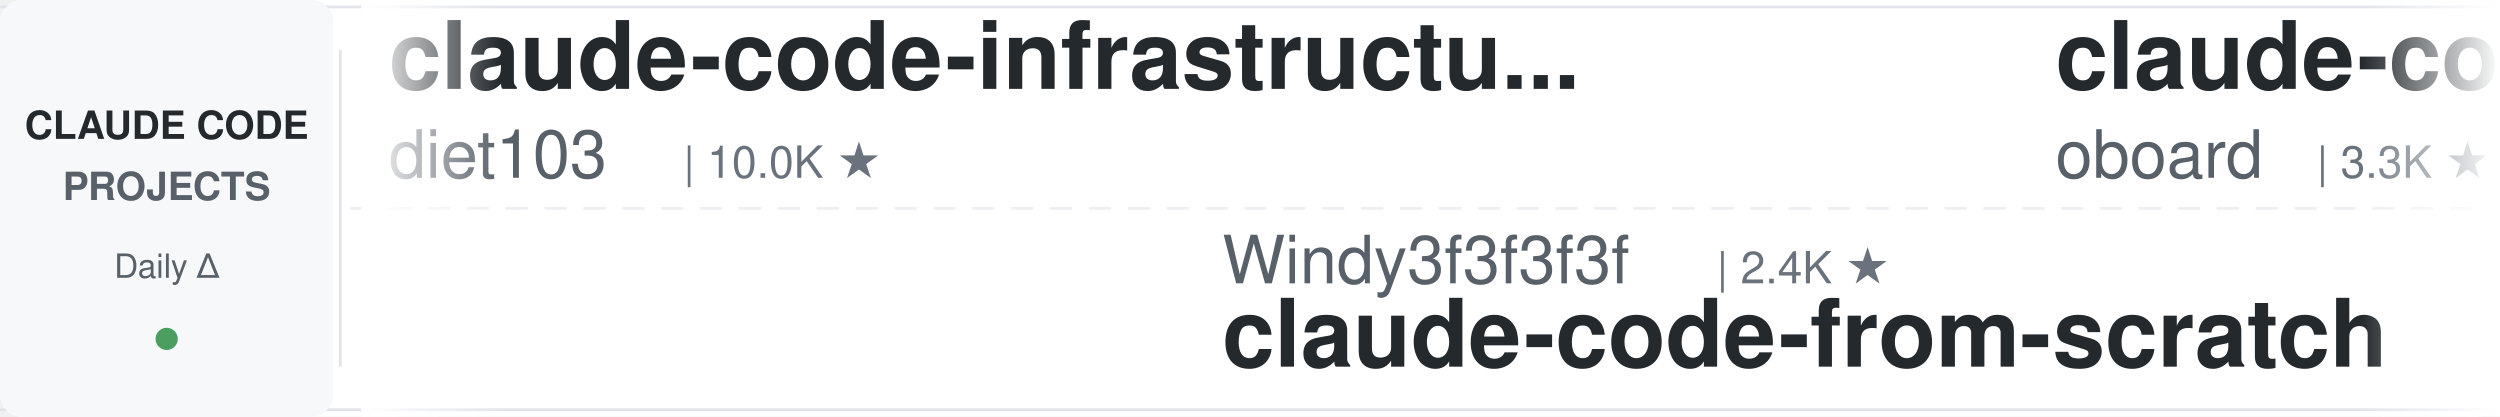
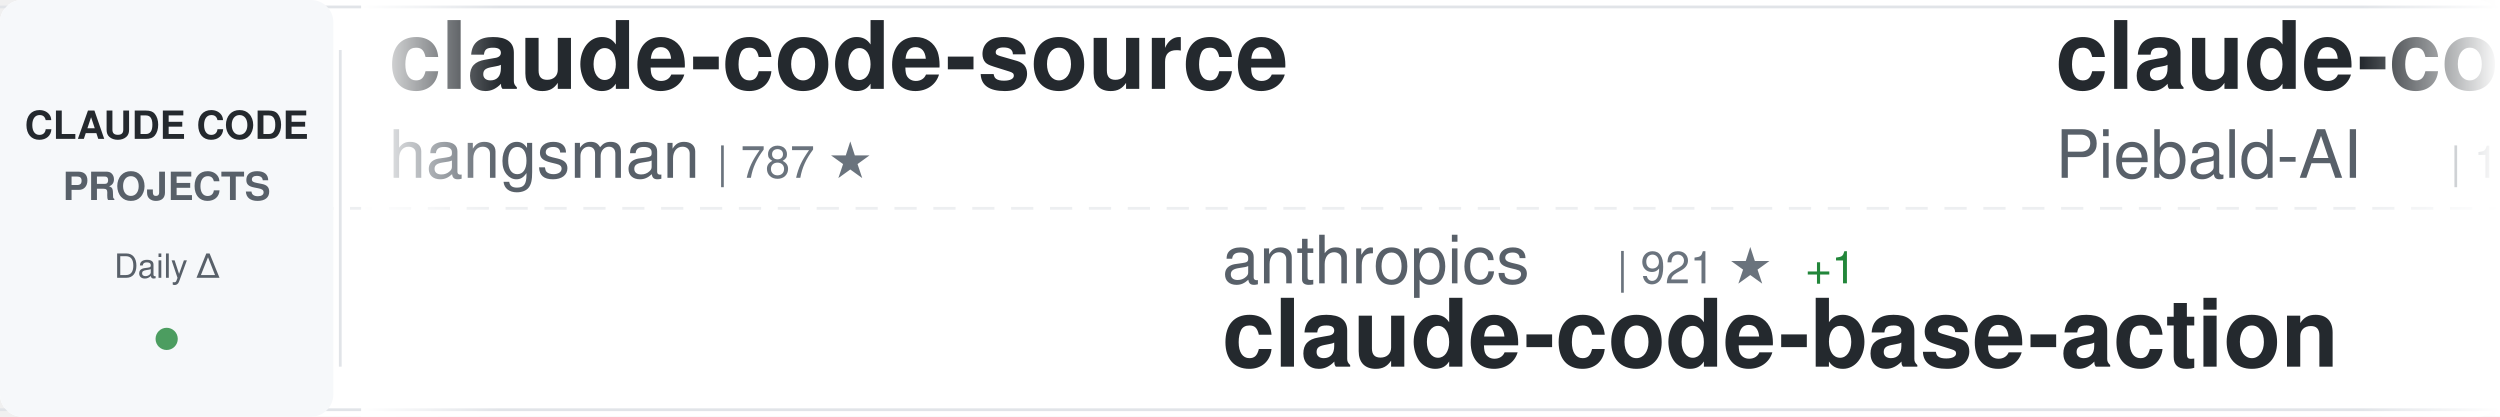
<svg xmlns="http://www.w3.org/2000/svg" width="900" height="150">
  <defs>
    <linearGradient id="awesomeLeftFade" x1="0%" y1="0%" x2="100%" y2="0%">
      <stop offset="0%" style="stop-color:#ffffff;stop-opacity:1" />
      <stop offset="100%" style="stop-color:#ffffff;stop-opacity:0" />
    </linearGradient>
    <linearGradient id="awesomeRightFade" x1="0%" y1="0%" x2="100%" y2="0%">
      <stop offset="0%" style="stop-color:#ffffff;stop-opacity:0" />
      <stop offset="100%" style="stop-color:#ffffff;stop-opacity:1" />
    </linearGradient>
  </defs>
  <rect width="900" height="150" fill="#ffffff" rx="8" />
  <rect x="0" y="2" width="900" height="1" fill="#e1e4e8" />
  <rect x="0" y="147" width="900" height="1" fill="#e1e4e8" />
  <line x1="0" y1="75" x2="900" y2="75" stroke="#e1e4e8" stroke-width="1" stroke-dasharray="8 6" opacity="0.6" />
  <rect x="0" y="0" width="120" height="150" fill="#f6f8fa" rx="8" />
  <text x="60" y="50" font-family="-apple-system, BlinkMacSystemFont, 'Segoe UI', Helvetica, Arial, sans-serif" font-size="14" font-weight="600" fill="#24292e" text-anchor="middle">CLAUDE CODE</text>
  <text x="60" y="72" font-family="-apple-system, BlinkMacSystemFont, 'Segoe UI', Helvetica, Arial, sans-serif" font-size="14" font-weight="600" fill="#586069" text-anchor="middle">PROJECTS</text>
  <text x="60" y="100" font-family="-apple-system, BlinkMacSystemFont, 'Segoe UI', Helvetica, Arial, sans-serif" font-size="12" font-weight="500" fill="#586069" text-anchor="middle">Daily Δ</text>
  <circle cx="60" cy="122" r="4" fill="#22863a" opacity="0.8" />
  <rect x="122" y="18" width="1" height="114" fill="#e1e4e8" />
  <clipPath id="awesomeTickerClip">
    <rect x="130" y="0" width="770" height="150" />
  </clipPath>
  <g clip-path="url(#awesomeTickerClip)">
    <g id="awesomeTickerItems">
      <animateTransform attributeName="transform" attributeType="XML" type="translate" from="0 0" to="-3000 0" dur="54s" repeatCount="indefinite" />
      <g transform="translate(0, 0)">
+         <text x="140" y="32" font-family="-apple-system, BlinkMacSystemFont, 'Segoe UI', Helvetica, Arial, sans-serif" font-size="34" font-weight="600" fill="#24292e">claude-code-source</text>
+         <text x="140" y="64" font-family="-apple-system, BlinkMacSystemFont, 'Segoe UI', Helvetica, Arial, sans-serif" font-size="24" font-weight="400" fill="#586069">hangsman</text>
+         <text x="258" y="64" font-family="-apple-system, BlinkMacSystemFont, 'Segoe UI', Helvetica, Arial, sans-serif" font-size="16" font-weight="500" fill="#6a737d">| 787 ★</text>
+       </g>
+       <g transform="translate(300, 0)">
+         <text x="140" y="102" font-family="-apple-system, BlinkMacSystemFont, 'Segoe UI', Helvetica, Arial, sans-serif" font-size="24" font-weight="400" fill="#586069">anthropics</text>
+         <text x="282" y="102" font-family="-apple-system, BlinkMacSystemFont, 'Segoe UI', Helvetica, Arial, sans-serif" font-size="16" font-weight="500" fill="#6a737d">| 921 ★</text>
+         <text x="350" y="102" font-family="-apple-system, BlinkMacSystemFont, 'Segoe UI', Helvetica, Arial, sans-serif" font-size="16" font-weight="500" fill="#22863a"> +1</text>
+         <text x="140" y="132" font-family="-apple-system, BlinkMacSystemFont, 'Segoe UI', Helvetica, Arial, sans-serif" font-size="34" font-weight="600" fill="#24292e">claude-code-base-action</text>
+       </g>
+       <g transform="translate(600, 0)">
+         <text x="140" y="32" font-family="-apple-system, BlinkMacSystemFont, 'Segoe UI', Helvetica, Arial, sans-serif" font-size="34" font-weight="600" fill="#24292e">claude-code-system-promp...</text>
+         <text x="140" y="64" font-family="-apple-system, BlinkMacSystemFont, 'Segoe UI', Helvetica, Arial, sans-serif" font-size="24" font-weight="400" fill="#586069">Piebald-AI</text>
+         <text x="282" y="64" font-family="-apple-system, BlinkMacSystemFont, 'Segoe UI', Helvetica, Arial, sans-serif" font-size="16" font-weight="500" fill="#6a737d">| 12.0K ★</text>
+       </g>
+       <g transform="translate(900, 0)">
+         <text x="140" y="102" font-family="-apple-system, BlinkMacSystemFont, 'Segoe UI', Helvetica, Arial, sans-serif" font-size="24" font-weight="400" fill="#586069">digitalsamba</text>
+         <text x="306" y="102" font-family="-apple-system, BlinkMacSystemFont, 'Segoe UI', Helvetica, Arial, sans-serif" font-size="16" font-weight="500" fill="#6a737d">| 1.8K ★</text>
+         <text x="383" y="102" font-family="-apple-system, BlinkMacSystemFont, 'Segoe UI', Helvetica, Arial, sans-serif" font-size="16" font-weight="500" fill="#22863a"> +2</text>
+         <text x="140" y="132" font-family="-apple-system, BlinkMacSystemFont, 'Segoe UI', Helvetica, Arial, sans-serif" font-size="34" font-weight="600" fill="#24292e">claude-code-video-toolki...</text>
+       </g>
+       <g transform="translate(1200, 0)">
        <text x="140" y="32" font-family="-apple-system, BlinkMacSystemFont, 'Segoe UI', Helvetica, Arial, sans-serif" font-size="34" font-weight="600" fill="#24292e">claude-code-infrastructu...</text>
        <text x="140" y="64" font-family="-apple-system, BlinkMacSystemFont, 'Segoe UI', Helvetica, Arial, sans-serif" font-size="24" font-weight="400" fill="#586069">diet103</text>
        <text x="246" y="64" font-family="-apple-system, BlinkMacSystemFont, 'Segoe UI', Helvetica, Arial, sans-serif" font-size="16" font-weight="500" fill="#6a737d">| 10.0K ★</text>
-       </g>
-       <g transform="translate(300, 0)">
-         <text x="140" y="102" font-family="-apple-system, BlinkMacSystemFont, 'Segoe UI', Helvetica, Arial, sans-serif" font-size="24" font-weight="400" fill="#586069">Windy3f3f3f3f</text>
-         <text x="318" y="102" font-family="-apple-system, BlinkMacSystemFont, 'Segoe UI', Helvetica, Arial, sans-serif" font-size="16" font-weight="500" fill="#6a737d">| 2.4K ★</text>
-         <text x="140" y="132" font-family="-apple-system, BlinkMacSystemFont, 'Segoe UI', Helvetica, Arial, sans-serif" font-size="34" font-weight="600" fill="#24292e">claude-code-from-scratch</text>
-       </g>
-       <g transform="translate(600, 0)">
-         <text x="140" y="32" font-family="-apple-system, BlinkMacSystemFont, 'Segoe UI', Helvetica, Arial, sans-serif" font-size="34" font-weight="600" fill="#24292e">claude-code-rev</text>
-         <text x="140" y="64" font-family="-apple-system, BlinkMacSystemFont, 'Segoe UI', Helvetica, Arial, sans-serif" font-size="24" font-weight="400" fill="#586069">oboard</text>
-         <text x="234" y="64" font-family="-apple-system, BlinkMacSystemFont, 'Segoe UI', Helvetica, Arial, sans-serif" font-size="16" font-weight="500" fill="#6a737d">| 3.3K ★</text>
-       </g>
-       <g transform="translate(900, 0)">
-         <text x="140" y="102" font-family="-apple-system, BlinkMacSystemFont, 'Segoe UI', Helvetica, Arial, sans-serif" font-size="24" font-weight="400" fill="#586069">ChrisWiles</text>
-         <text x="282" y="102" font-family="-apple-system, BlinkMacSystemFont, 'Segoe UI', Helvetica, Arial, sans-serif" font-size="16" font-weight="500" fill="#6a737d">| 6.0K ★</text>
-         <text x="140" y="132" font-family="-apple-system, BlinkMacSystemFont, 'Segoe UI', Helvetica, Arial, sans-serif" font-size="34" font-weight="600" fill="#24292e">claude-code-showcase</text>
-       </g>
-       <g transform="translate(1200, 0)">
-         <text x="140" y="32" font-family="-apple-system, BlinkMacSystemFont, 'Segoe UI', Helvetica, Arial, sans-serif" font-size="34" font-weight="600" fill="#24292e">claude-code-video-toolki...</text>
-         <text x="140" y="64" font-family="-apple-system, BlinkMacSystemFont, 'Segoe UI', Helvetica, Arial, sans-serif" font-size="24" font-weight="400" fill="#586069">digitalsamba</text>
-         <text x="306" y="64" font-family="-apple-system, BlinkMacSystemFont, 'Segoe UI', Helvetica, Arial, sans-serif" font-size="16" font-weight="500" fill="#6a737d">| 1.8K ★</text>
+         <text x="332" y="64" font-family="-apple-system, BlinkMacSystemFont, 'Segoe UI', Helvetica, Arial, sans-serif" font-size="16" font-weight="500" fill="#cb2431"> -1</text>
      </g>
      <g transform="translate(1500, 0)">
-         <text x="140" y="102" font-family="-apple-system, BlinkMacSystemFont, 'Segoe UI', Helvetica, Arial, sans-serif" font-size="24" font-weight="400" fill="#586069">anthropics</text>
-         <text x="282" y="102" font-family="-apple-system, BlinkMacSystemFont, 'Segoe UI', Helvetica, Arial, sans-serif" font-size="16" font-weight="500" fill="#6a737d">| 8.4K ★</text>
-         <text x="359" y="102" font-family="-apple-system, BlinkMacSystemFont, 'Segoe UI', Helvetica, Arial, sans-serif" font-size="16" font-weight="500" fill="#22863a"> +1</text>
-         <text x="140" y="132" font-family="-apple-system, BlinkMacSystemFont, 'Segoe UI', Helvetica, Arial, sans-serif" font-size="34" font-weight="600" fill="#24292e">claude-code-action</text>
+         <text x="140" y="102" font-family="-apple-system, BlinkMacSystemFont, 'Segoe UI', Helvetica, Arial, sans-serif" font-size="24" font-weight="400" fill="#586069">huangserva</text>
+         <text x="282" y="102" font-family="-apple-system, BlinkMacSystemFont, 'Segoe UI', Helvetica, Arial, sans-serif" font-size="16" font-weight="500" fill="#6a737d">| 624 ★</text>
+         <text x="140" y="132" font-family="-apple-system, BlinkMacSystemFont, 'Segoe UI', Helvetica, Arial, sans-serif" font-size="34" font-weight="600" fill="#24292e">claude-code-cli</text>
      </g>
      <g transform="translate(1800, 0)">
-         <text x="140" y="32" font-family="-apple-system, BlinkMacSystemFont, 'Segoe UI', Helvetica, Arial, sans-serif" font-size="34" font-weight="600" fill="#24292e">Claude-code</text>
-         <text x="140" y="64" font-family="-apple-system, BlinkMacSystemFont, 'Segoe UI', Helvetica, Arial, sans-serif" font-size="24" font-weight="400" fill="#586069">fazxes</text>
-         <text x="234" y="64" font-family="-apple-system, BlinkMacSystemFont, 'Segoe UI', Helvetica, Arial, sans-serif" font-size="16" font-weight="500" fill="#6a737d">| 227 ★</text>
+         <text x="140" y="32" font-family="-apple-system, BlinkMacSystemFont, 'Segoe UI', Helvetica, Arial, sans-serif" font-size="34" font-weight="600" fill="#24292e">learn-claude-code</text>
+         <text x="140" y="64" font-family="-apple-system, BlinkMacSystemFont, 'Segoe UI', Helvetica, Arial, sans-serif" font-size="24" font-weight="400" fill="#586069">shareAI-lab</text>
+         <text x="294" y="64" font-family="-apple-system, BlinkMacSystemFont, 'Segoe UI', Helvetica, Arial, sans-serif" font-size="16" font-weight="500" fill="#6a737d">| 72.0K ★</text>
+         <text x="380" y="64" font-family="-apple-system, BlinkMacSystemFont, 'Segoe UI', Helvetica, Arial, sans-serif" font-size="16" font-weight="500" fill="#22863a"> +5</text>
      </g>
      <g transform="translate(2100, 0)">
+         <text x="140" y="102" font-family="-apple-system, BlinkMacSystemFont, 'Segoe UI', Helvetica, Arial, sans-serif" font-size="24" font-weight="400" fill="#586069">zebbern</text>
+         <text x="246" y="102" font-family="-apple-system, BlinkMacSystemFont, 'Segoe UI', Helvetica, Arial, sans-serif" font-size="16" font-weight="500" fill="#6a737d">| 4.4K ★</text>
+         <text x="323" y="102" font-family="-apple-system, BlinkMacSystemFont, 'Segoe UI', Helvetica, Arial, sans-serif" font-size="16" font-weight="500" fill="#22863a"> +2</text>
+         <text x="140" y="132" font-family="-apple-system, BlinkMacSystemFont, 'Segoe UI', Helvetica, Arial, sans-serif" font-size="34" font-weight="600" fill="#24292e">claude-code-guide</text>
+       </g>
+       <g transform="translate(2400, 0)">
+         <text x="140" y="32" font-family="-apple-system, BlinkMacSystemFont, 'Segoe UI', Helvetica, Arial, sans-serif" font-size="34" font-weight="600" fill="#24292e">edmunds-claude-code</text>
+         <text x="140" y="64" font-family="-apple-system, BlinkMacSystemFont, 'Segoe UI', Helvetica, Arial, sans-serif" font-size="24" font-weight="400" fill="#586069">edmund-io</text>
+         <text x="270" y="64" font-family="-apple-system, BlinkMacSystemFont, 'Segoe UI', Helvetica, Arial, sans-serif" font-size="16" font-weight="500" fill="#6a737d">| 1.5K ★</text>
+       </g>
+       <g transform="translate(2700, 0)">
        <text x="140" y="102" font-family="-apple-system, BlinkMacSystemFont, 'Segoe UI', Helvetica, Arial, sans-serif" font-size="24" font-weight="400" fill="#586069">OneRedOak</text>
        <text x="270" y="102" font-family="-apple-system, BlinkMacSystemFont, 'Segoe UI', Helvetica, Arial, sans-serif" font-size="16" font-weight="500" fill="#6a737d">| 3.9K ★</text>
-         <text x="347" y="102" font-family="-apple-system, BlinkMacSystemFont, 'Segoe UI', Helvetica, Arial, sans-serif" font-size="16" font-weight="500" fill="#cb2431"> -1</text>
        <text x="140" y="132" font-family="-apple-system, BlinkMacSystemFont, 'Segoe UI', Helvetica, Arial, sans-serif" font-size="34" font-weight="600" fill="#24292e">claude-code-workflows</text>
      </g>
-       <g transform="translate(2400, 0)">
-         <text x="140" y="32" font-family="-apple-system, BlinkMacSystemFont, 'Segoe UI', Helvetica, Arial, sans-serif" font-size="34" font-weight="600" fill="#24292e">claude-code-engineering</text>
-         <text x="140" y="64" font-family="-apple-system, BlinkMacSystemFont, 'Segoe UI', Helvetica, Arial, sans-serif" font-size="24" font-weight="400" fill="#586069">huangjia2019</text>
-         <text x="306" y="64" font-family="-apple-system, BlinkMacSystemFont, 'Segoe UI', Helvetica, Arial, sans-serif" font-size="16" font-weight="500" fill="#6a737d">| 1.0K ★</text>
-       </g>
-       <g transform="translate(2700, 0)">
-         <text x="140" y="102" font-family="-apple-system, BlinkMacSystemFont, 'Segoe UI', Helvetica, Arial, sans-serif" font-size="24" font-weight="400" fill="#586069">repowise-dev</text>
-         <text x="306" y="102" font-family="-apple-system, BlinkMacSystemFont, 'Segoe UI', Helvetica, Arial, sans-serif" font-size="16" font-weight="500" fill="#6a737d">| 1.2K ★</text>
-         <text x="383" y="102" font-family="-apple-system, BlinkMacSystemFont, 'Segoe UI', Helvetica, Arial, sans-serif" font-size="16" font-weight="500" fill="#22863a"> +1</text>
-         <text x="140" y="132" font-family="-apple-system, BlinkMacSystemFont, 'Segoe UI', Helvetica, Arial, sans-serif" font-size="34" font-weight="600" fill="#24292e">claude-code-prompts</text>
-       </g>
      <g transform="translate(3000, 0)">
-         <text x="140" y="32" font-family="-apple-system, BlinkMacSystemFont, 'Segoe UI', Helvetica, Arial, sans-serif" font-size="34" font-weight="600" fill="#24292e">claude-code-infrastructu...</text>
-         <text x="140" y="64" font-family="-apple-system, BlinkMacSystemFont, 'Segoe UI', Helvetica, Arial, sans-serif" font-size="24" font-weight="400" fill="#586069">diet103</text>
-         <text x="246" y="64" font-family="-apple-system, BlinkMacSystemFont, 'Segoe UI', Helvetica, Arial, sans-serif" font-size="16" font-weight="500" fill="#6a737d">| 10.0K ★</text>
+         <text x="140" y="32" font-family="-apple-system, BlinkMacSystemFont, 'Segoe UI', Helvetica, Arial, sans-serif" font-size="34" font-weight="600" fill="#24292e">claude-code-source</text>
+         <text x="140" y="64" font-family="-apple-system, BlinkMacSystemFont, 'Segoe UI', Helvetica, Arial, sans-serif" font-size="24" font-weight="400" fill="#586069">hangsman</text>
+         <text x="258" y="64" font-family="-apple-system, BlinkMacSystemFont, 'Segoe UI', Helvetica, Arial, sans-serif" font-size="16" font-weight="500" fill="#6a737d">| 787 ★</text>
      </g>
      <g transform="translate(3300, 0)">
-         <text x="140" y="102" font-family="-apple-system, BlinkMacSystemFont, 'Segoe UI', Helvetica, Arial, sans-serif" font-size="24" font-weight="400" fill="#586069">Windy3f3f3f3f</text>
-         <text x="318" y="102" font-family="-apple-system, BlinkMacSystemFont, 'Segoe UI', Helvetica, Arial, sans-serif" font-size="16" font-weight="500" fill="#6a737d">| 2.4K ★</text>
-         <text x="140" y="132" font-family="-apple-system, BlinkMacSystemFont, 'Segoe UI', Helvetica, Arial, sans-serif" font-size="34" font-weight="600" fill="#24292e">claude-code-from-scratch</text>
+         <text x="140" y="102" font-family="-apple-system, BlinkMacSystemFont, 'Segoe UI', Helvetica, Arial, sans-serif" font-size="24" font-weight="400" fill="#586069">anthropics</text>
+         <text x="282" y="102" font-family="-apple-system, BlinkMacSystemFont, 'Segoe UI', Helvetica, Arial, sans-serif" font-size="16" font-weight="500" fill="#6a737d">| 921 ★</text>
+         <text x="350" y="102" font-family="-apple-system, BlinkMacSystemFont, 'Segoe UI', Helvetica, Arial, sans-serif" font-size="16" font-weight="500" fill="#22863a"> +1</text>
+         <text x="140" y="132" font-family="-apple-system, BlinkMacSystemFont, 'Segoe UI', Helvetica, Arial, sans-serif" font-size="34" font-weight="600" fill="#24292e">claude-code-base-action</text>
      </g>
      <g transform="translate(3600, 0)">
-         <text x="140" y="32" font-family="-apple-system, BlinkMacSystemFont, 'Segoe UI', Helvetica, Arial, sans-serif" font-size="34" font-weight="600" fill="#24292e">claude-code-rev</text>
-         <text x="140" y="64" font-family="-apple-system, BlinkMacSystemFont, 'Segoe UI', Helvetica, Arial, sans-serif" font-size="24" font-weight="400" fill="#586069">oboard</text>
-         <text x="234" y="64" font-family="-apple-system, BlinkMacSystemFont, 'Segoe UI', Helvetica, Arial, sans-serif" font-size="16" font-weight="500" fill="#6a737d">| 3.3K ★</text>
+         <text x="140" y="32" font-family="-apple-system, BlinkMacSystemFont, 'Segoe UI', Helvetica, Arial, sans-serif" font-size="34" font-weight="600" fill="#24292e">claude-code-system-promp...</text>
+         <text x="140" y="64" font-family="-apple-system, BlinkMacSystemFont, 'Segoe UI', Helvetica, Arial, sans-serif" font-size="24" font-weight="400" fill="#586069">Piebald-AI</text>
+         <text x="282" y="64" font-family="-apple-system, BlinkMacSystemFont, 'Segoe UI', Helvetica, Arial, sans-serif" font-size="16" font-weight="500" fill="#6a737d">| 12.0K ★</text>
      </g>
      <g transform="translate(3900, 0)">
-         <text x="140" y="102" font-family="-apple-system, BlinkMacSystemFont, 'Segoe UI', Helvetica, Arial, sans-serif" font-size="24" font-weight="400" fill="#586069">ChrisWiles</text>
-         <text x="282" y="102" font-family="-apple-system, BlinkMacSystemFont, 'Segoe UI', Helvetica, Arial, sans-serif" font-size="16" font-weight="500" fill="#6a737d">| 6.0K ★</text>
-         <text x="140" y="132" font-family="-apple-system, BlinkMacSystemFont, 'Segoe UI', Helvetica, Arial, sans-serif" font-size="34" font-weight="600" fill="#24292e">claude-code-showcase</text>
+         <text x="140" y="102" font-family="-apple-system, BlinkMacSystemFont, 'Segoe UI', Helvetica, Arial, sans-serif" font-size="24" font-weight="400" fill="#586069">digitalsamba</text>
+         <text x="306" y="102" font-family="-apple-system, BlinkMacSystemFont, 'Segoe UI', Helvetica, Arial, sans-serif" font-size="16" font-weight="500" fill="#6a737d">| 1.8K ★</text>
+         <text x="383" y="102" font-family="-apple-system, BlinkMacSystemFont, 'Segoe UI', Helvetica, Arial, sans-serif" font-size="16" font-weight="500" fill="#22863a"> +2</text>
+         <text x="140" y="132" font-family="-apple-system, BlinkMacSystemFont, 'Segoe UI', Helvetica, Arial, sans-serif" font-size="34" font-weight="600" fill="#24292e">claude-code-video-toolki...</text>
      </g>
    </g>
  </g>
  <rect x="130" y="0" width="50" height="150" fill="url(#awesomeLeftFade)" />
  <rect x="850" y="0" width="50" height="150" fill="url(#awesomeRightFade)" />
</svg>
